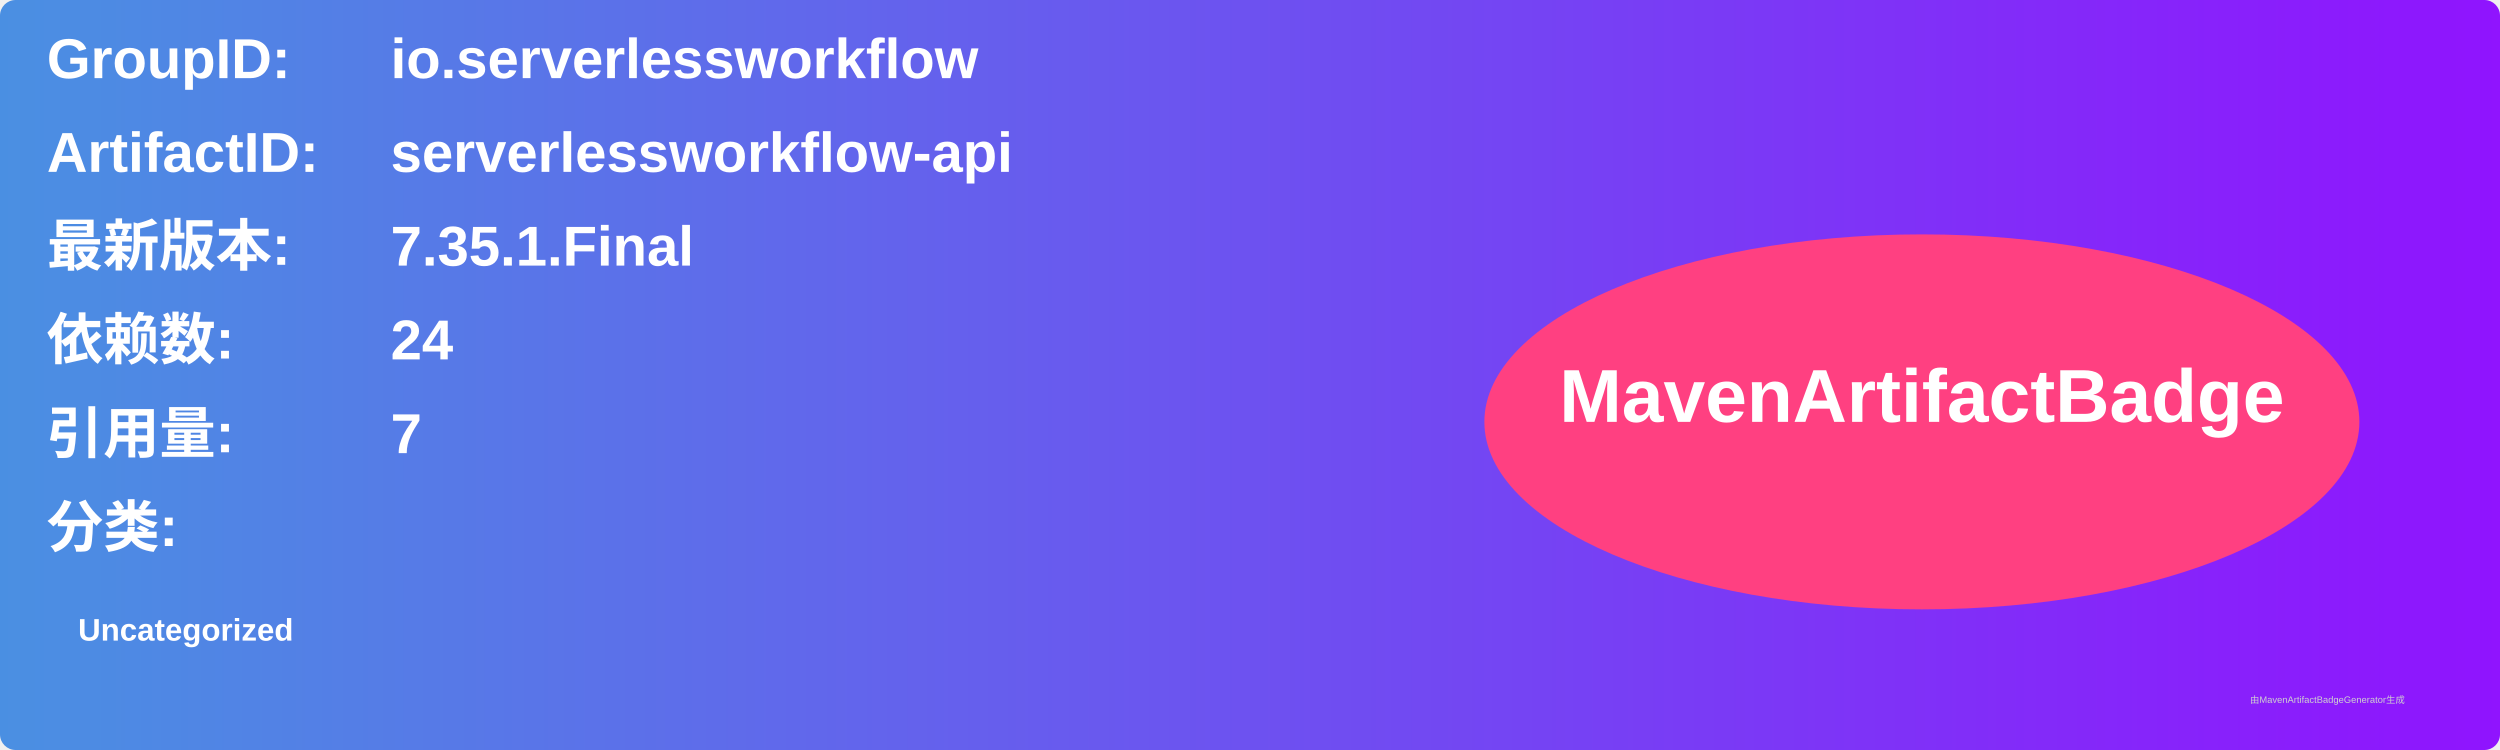
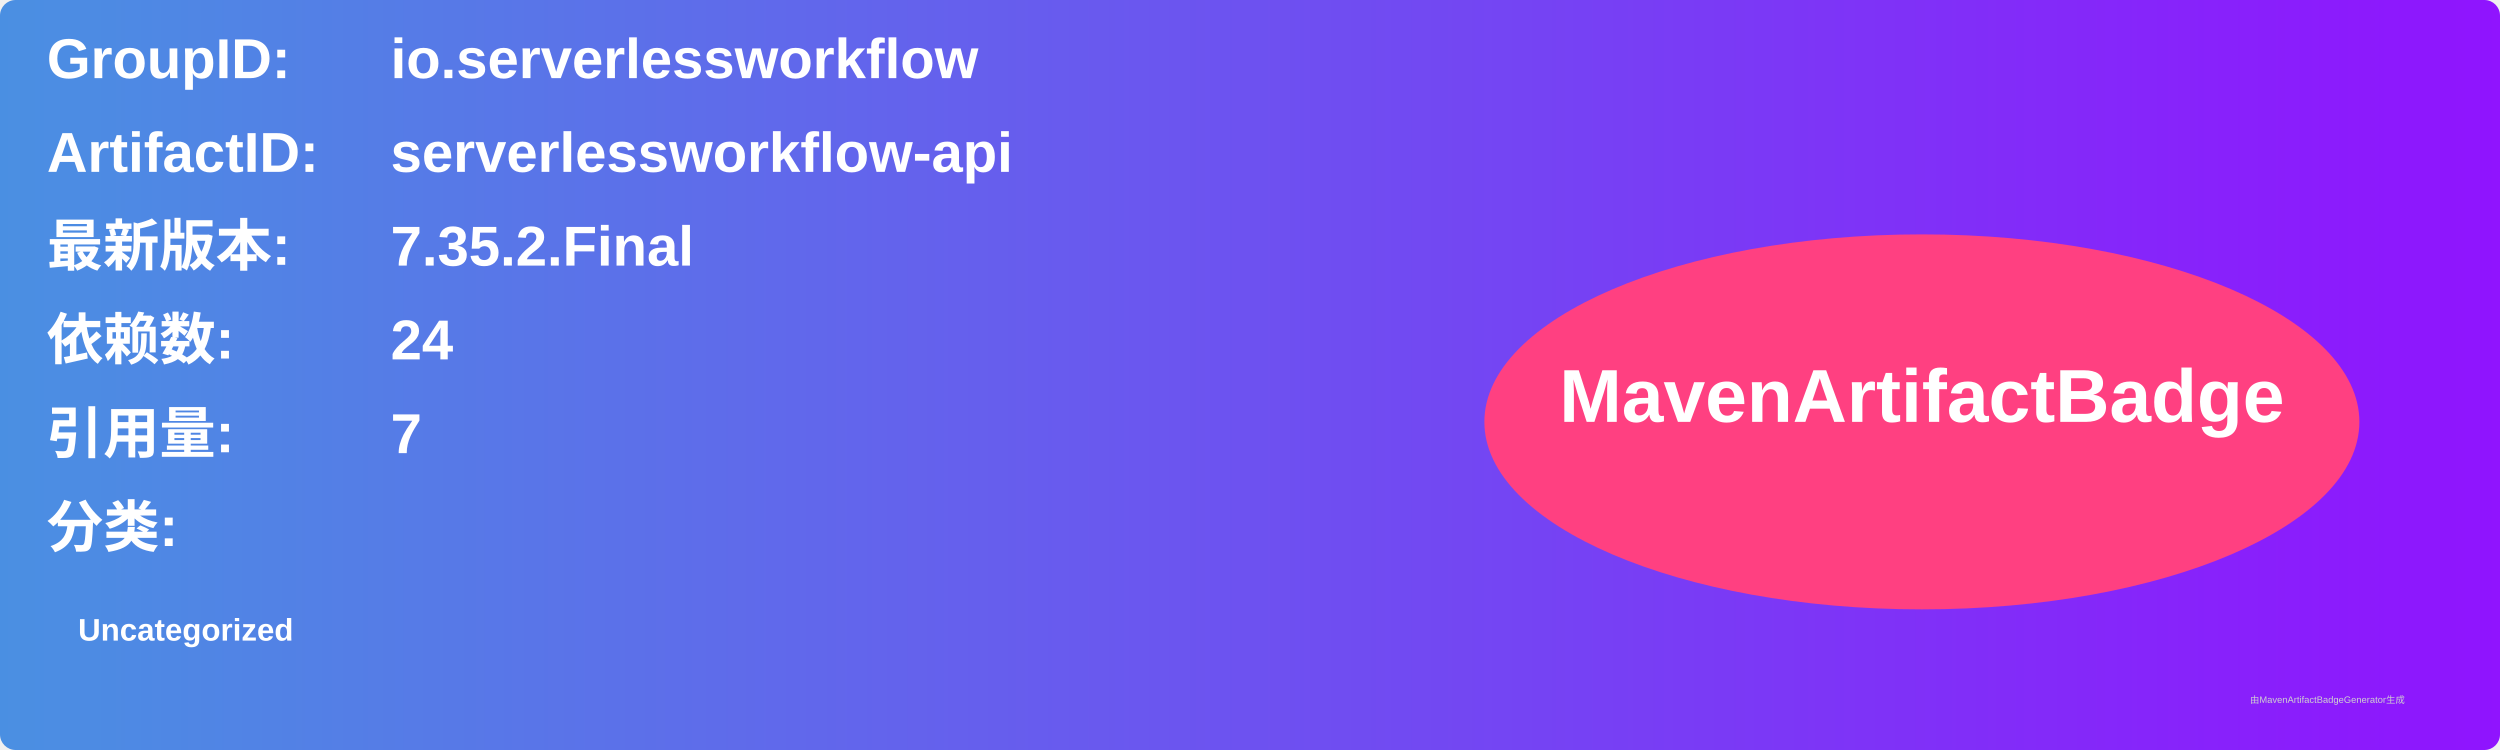
<svg xmlns="http://www.w3.org/2000/svg" width="800" height="240" viewBox="0 0 800 240">
  <linearGradient id="grad" x1="0%" y1="0%" x2="100%" y2="0%">
    <stop offset="0%" stop-color="#4a90e2" />
    <stop offset="100%" stop-color="#9013fe" />
  </linearGradient>
  <rect width="100%" height="100%" rx="5" ry="5" fill="url(#grad)" />
  <g transform="translate(15, 15)">
    <text x="0" y="10" font-family="Arial" font-size="18" fill="white" font-weight="bold" width="260">GroupID:</text>
    <text x="110" y="10" font-family="Arial" font-size="18" fill="white" font-weight="bold" width="460">io.serverlessworkflow</text>
    <text x="0" y="40" font-family="Arial" font-size="18" fill="white" font-weight="bold" width="260">ArtifactID:</text>
    <text x="110" y="40" font-family="Arial" font-size="18" fill="white" font-weight="bold" width="460">serverlessworkflow-api</text>
    <text x="0" y="70" font-family="Arial" font-size="18" fill="white" font-weight="bold">最新版本:</text>
    <text x="110" y="70" font-family="Arial" font-size="18" fill="white" font-weight="bold">
-       <tspan font-weight="bold">7.35.1.Final</tspan>
+       <tspan font-weight="bold">7.35.2.Final</tspan>
    </text>
    <text x="0" y="100" font-family="Arial" font-size="18" fill="white" font-weight="bold">依赖数: </text>
    <text x="110" y="100" font-family="Arial" font-size="18" fill="white">
      <tspan font-weight="bold">24</tspan>
    </text>
    <text x="0" y="130" font-family="Arial" font-size="18" fill="white" font-weight="bold">引用量: </text>
    <text x="110" y="130" font-family="Arial" font-size="18" fill="white">
      <tspan font-weight="bold">7</tspan>
    </text>
    <text x="0" y="160" font-family="Arial" font-size="18" fill="white" font-weight="bold">分类:</text>
    <text x="10" y="190" font-family="Arial" font-size="10" fill="white">
      <tspan font-weight="bold">Uncategorized</tspan>
    </text>
    <ellipse cx="600" cy="120" rx="140" ry="60" fill="#ff4081" />
    <text x="600" y="120" text-anchor="middle" font-family="Arial" font-size="24" fill="white" font-weight="bold">MavenArtifactBadge</text>
  </g>
  <text x="720" y="225" font-family="Arial" font-size="3" fill="#d0d0d0">由MavenArtifactBadgeGenerator生成</text>
</svg>
